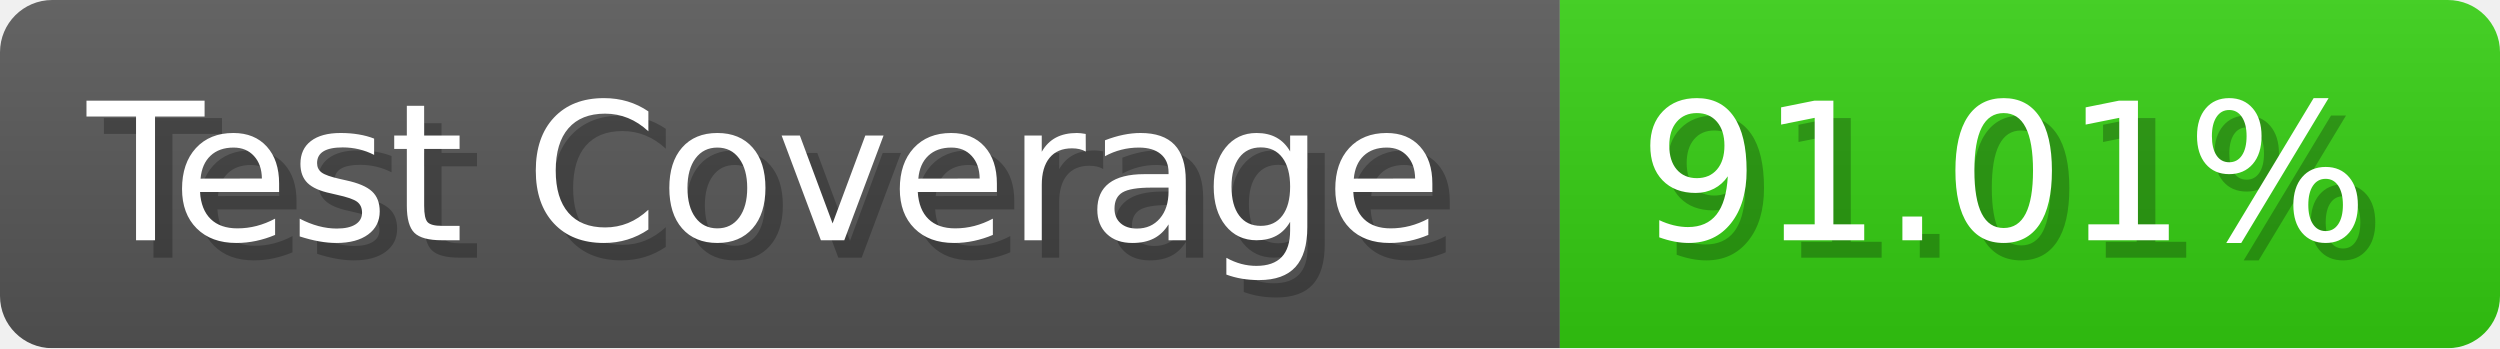
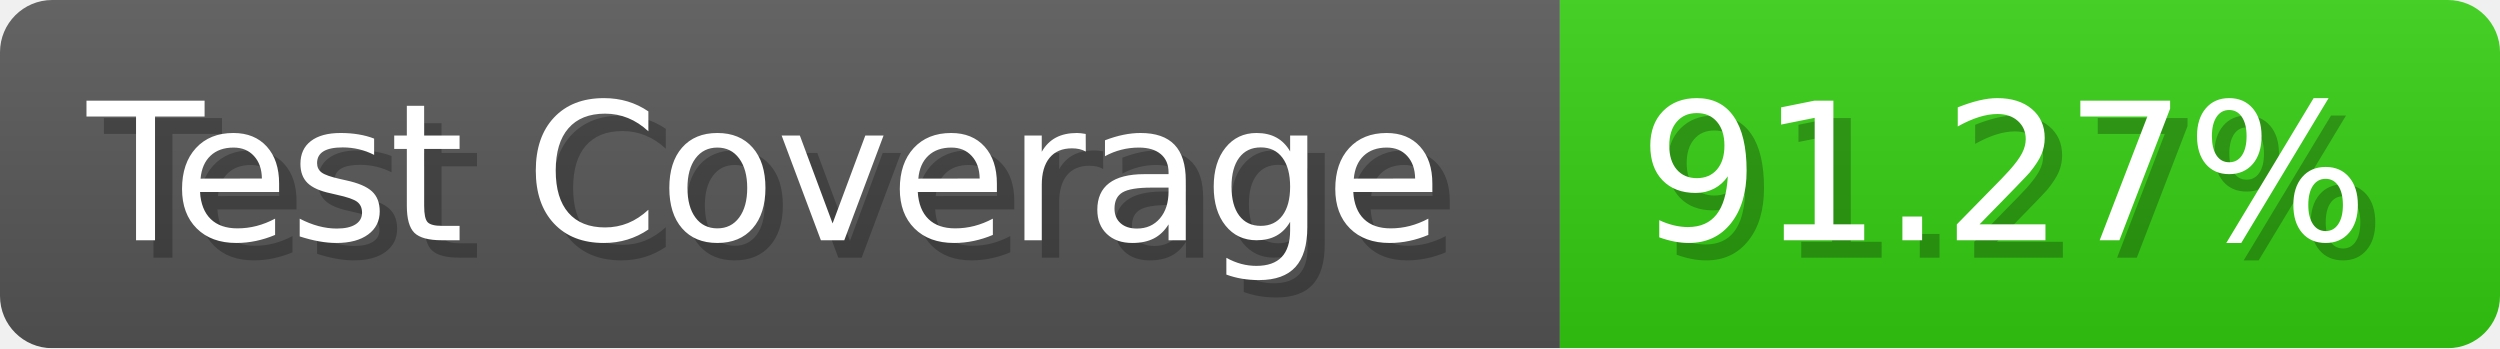
- <svg xmlns="http://www.w3.org/2000/svg" width="143.6" height="20" viewBox="0 0 1436 200" role="img" aria-label="Test Coverage: 91.01%">
+ <svg xmlns="http://www.w3.org/2000/svg" width="143.6" height="20" viewBox="0 0 1436 200" role="img" aria-label="Test Coverage: 91.27%">
  <linearGradient id="a" x2="0" y2="100%">
    <stop offset="0" stop-opacity=".1" stop-color="#EEE" />
    <stop offset="1" stop-opacity=".1" />
  </linearGradient>
  <mask id="m">
    <rect width="1436" height="200" rx="30" fill="#FFF" />
  </mask>
  <g mask="url(#m)">
    <rect width="896" height="200" fill="#555" />
    <rect width="540" height="200" fill="#3C1" x="896" />
    <rect width="1436" height="200" fill="url(#a)" />
  </g>
  <g aria-hidden="true" fill="#fff" text-anchor="start" font-family="Verdana,DejaVu Sans,sans-serif" font-size="110">
    <text x="60" y="148" textLength="796" fill="#000" opacity="0.25">Test Coverage</text>
    <text x="50" y="138" textLength="796">Test Coverage</text>
-     <text x="951" y="148" textLength="440" fill="#000" opacity="0.25">91.01%</text>
-     <text x="941" y="138" textLength="440">91.01%</text>
+     <text x="951" y="148" textLength="440" fill="#000" opacity="0.25">91.27%</text>
+     <text x="941" y="138" textLength="440">91.27%</text>
  </g>
</svg>
